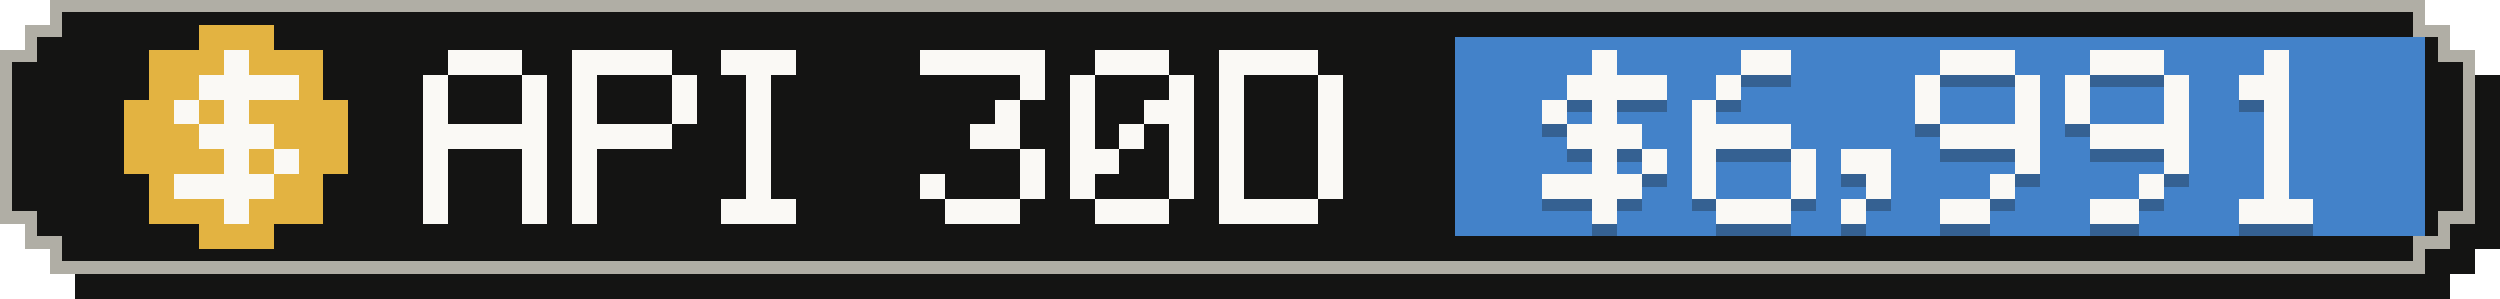
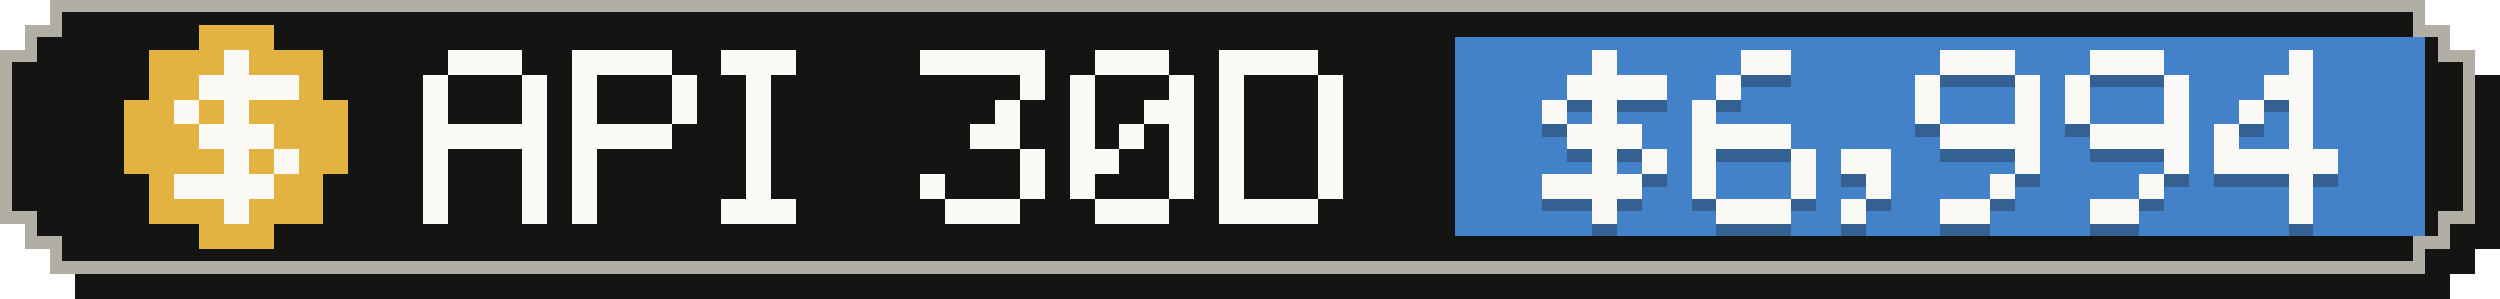
- <svg xmlns="http://www.w3.org/2000/svg" width="201" height="24" viewBox="0 0 201 24" role="img" aria-label="API-equivalent value, last 30 days: $6,991">
+ <svg xmlns="http://www.w3.org/2000/svg" width="201" height="24" viewBox="0 0 201 24" role="img" aria-label="API-equivalent value, last 30 days: $6,994">
  <g shape-rendering="crispEdges">
    <path fill="#141413" d="M6,2 H197 V4 H199 V6 H201 V20 H199 V22 H197 V24 H6 V22 H4 V20 H2 V6 H4 V4 H6 Z" />
    <path fill="#b0aea5" d="M4,0 H195 V2 H197 V4 H199 V18 H197 V20 H195 V22 H4 V20 H2 V18 H0 V4 H2 V2 H4 Z" />
    <path fill="#141413" d="M5,1 H194 V3 H196 V5 H198 V17 H196 V19 H194 V21 H5 V19 H3 V17 H1 V5 H3 V3 H5 Z" />
    <rect fill="#4382c9" x="117" y="3" width="78" height="16" />
    <g fill="#e3b341">
      <rect x="16" y="2" width="6" height="2" />
      <rect x="12" y="4" width="14" height="2" />
      <rect x="12" y="6" width="14" height="2" />
      <rect x="10" y="8" width="18" height="2" />
      <rect x="10" y="10" width="18" height="2" />
      <rect x="10" y="12" width="18" height="2" />
      <rect x="12" y="14" width="14" height="2" />
      <rect x="12" y="16" width="14" height="2" />
      <rect x="16" y="18" width="6" height="2" />
    </g>
    <g fill="#faf9f5">
      <rect x="18" y="4" width="2" height="2" />
      <rect x="16" y="6" width="8" height="2" />
      <rect x="14" y="8" width="2" height="2" />
      <rect x="18" y="8" width="2" height="2" />
      <rect x="16" y="10" width="6" height="2" />
      <rect x="18" y="12" width="2" height="2" />
      <rect x="22" y="12" width="2" height="2" />
      <rect x="14" y="14" width="8" height="2" />
      <rect x="18" y="16" width="2" height="2" />
    </g>
    <g fill="#faf9f5">
      <rect x="36" y="4" width="6" height="2" />
      <rect x="34" y="6" width="2" height="2" />
      <rect x="42" y="6" width="2" height="2" />
      <rect x="34" y="8" width="2" height="2" />
      <rect x="42" y="8" width="2" height="2" />
      <rect x="34" y="10" width="10" height="2" />
      <rect x="34" y="12" width="2" height="2" />
      <rect x="42" y="12" width="2" height="2" />
      <rect x="34" y="14" width="2" height="2" />
      <rect x="42" y="14" width="2" height="2" />
      <rect x="34" y="16" width="2" height="2" />
      <rect x="42" y="16" width="2" height="2" />
      <rect x="46" y="4" width="8" height="2" />
      <rect x="46" y="6" width="2" height="2" />
      <rect x="54" y="6" width="2" height="2" />
      <rect x="46" y="8" width="2" height="2" />
      <rect x="54" y="8" width="2" height="2" />
      <rect x="46" y="10" width="8" height="2" />
      <rect x="46" y="12" width="2" height="2" />
      <rect x="46" y="14" width="2" height="2" />
      <rect x="46" y="16" width="2" height="2" />
      <rect x="58" y="4" width="6" height="2" />
      <rect x="60" y="6" width="2" height="2" />
      <rect x="60" y="8" width="2" height="2" />
      <rect x="60" y="10" width="2" height="2" />
      <rect x="60" y="12" width="2" height="2" />
      <rect x="60" y="14" width="2" height="2" />
      <rect x="58" y="16" width="6" height="2" />
      <rect x="74" y="4" width="10" height="2" />
      <rect x="82" y="6" width="2" height="2" />
      <rect x="80" y="8" width="2" height="2" />
      <rect x="78" y="10" width="4" height="2" />
      <rect x="82" y="12" width="2" height="2" />
      <rect x="74" y="14" width="2" height="2" />
      <rect x="82" y="14" width="2" height="2" />
      <rect x="76" y="16" width="6" height="2" />
      <rect x="88" y="4" width="6" height="2" />
      <rect x="86" y="6" width="2" height="2" />
      <rect x="94" y="6" width="2" height="2" />
      <rect x="86" y="8" width="2" height="2" />
      <rect x="92" y="8" width="4" height="2" />
      <rect x="86" y="10" width="2" height="2" />
      <rect x="90" y="10" width="2" height="2" />
      <rect x="94" y="10" width="2" height="2" />
      <rect x="86" y="12" width="4" height="2" />
      <rect x="94" y="12" width="2" height="2" />
      <rect x="86" y="14" width="2" height="2" />
      <rect x="94" y="14" width="2" height="2" />
      <rect x="88" y="16" width="6" height="2" />
      <rect x="98" y="4" width="8" height="2" />
      <rect x="98" y="6" width="2" height="2" />
      <rect x="106" y="6" width="2" height="2" />
      <rect x="98" y="8" width="2" height="2" />
      <rect x="106" y="8" width="2" height="2" />
      <rect x="98" y="10" width="2" height="2" />
      <rect x="106" y="10" width="2" height="2" />
      <rect x="98" y="12" width="2" height="2" />
      <rect x="106" y="12" width="2" height="2" />
      <rect x="98" y="14" width="2" height="2" />
      <rect x="106" y="14" width="2" height="2" />
      <rect x="98" y="16" width="8" height="2" />
    </g>
    <g fill="#141413" fill-opacity=".3">
      <rect x="128" y="5" width="2" height="2" />
      <rect x="126" y="7" width="8" height="2" />
      <rect x="124" y="9" width="2" height="2" />
      <rect x="128" y="9" width="2" height="2" />
      <rect x="126" y="11" width="6" height="2" />
      <rect x="128" y="13" width="2" height="2" />
      <rect x="132" y="13" width="2" height="2" />
      <rect x="124" y="15" width="8" height="2" />
      <rect x="128" y="17" width="2" height="2" />
      <rect x="140" y="5" width="4" height="2" />
      <rect x="138" y="7" width="2" height="2" />
      <rect x="136" y="9" width="2" height="2" />
      <rect x="136" y="11" width="8" height="2" />
      <rect x="136" y="13" width="2" height="2" />
      <rect x="144" y="13" width="2" height="2" />
      <rect x="136" y="15" width="2" height="2" />
      <rect x="144" y="15" width="2" height="2" />
      <rect x="138" y="17" width="6" height="2" />
      <rect x="148" y="13" width="4" height="2" />
      <rect x="150" y="15" width="2" height="2" />
      <rect x="148" y="17" width="2" height="2" />
      <rect x="156" y="5" width="6" height="2" />
      <rect x="154" y="7" width="2" height="2" />
      <rect x="162" y="7" width="2" height="2" />
      <rect x="154" y="9" width="2" height="2" />
      <rect x="162" y="9" width="2" height="2" />
      <rect x="156" y="11" width="8" height="2" />
      <rect x="162" y="13" width="2" height="2" />
      <rect x="160" y="15" width="2" height="2" />
      <rect x="156" y="17" width="4" height="2" />
      <rect x="168" y="5" width="6" height="2" />
      <rect x="166" y="7" width="2" height="2" />
      <rect x="174" y="7" width="2" height="2" />
      <rect x="166" y="9" width="2" height="2" />
      <rect x="174" y="9" width="2" height="2" />
      <rect x="168" y="11" width="8" height="2" />
      <rect x="174" y="13" width="2" height="2" />
      <rect x="172" y="15" width="2" height="2" />
      <rect x="168" y="17" width="4" height="2" />
-       <rect x="182" y="5" width="2" height="2" />
-       <rect x="180" y="7" width="4" height="2" />
-       <rect x="182" y="9" width="2" height="2" />
-       <rect x="182" y="11" width="2" height="2" />
-       <rect x="182" y="13" width="2" height="2" />
-       <rect x="182" y="15" width="2" height="2" />
-       <rect x="180" y="17" width="6" height="2" />
+       <rect x="184" y="5" width="2" height="2" />
+       <rect x="182" y="7" width="4" height="2" />
+       <rect x="180" y="9" width="2" height="2" />
+       <rect x="184" y="9" width="2" height="2" />
+       <rect x="178" y="11" width="2" height="2" />
+       <rect x="184" y="11" width="2" height="2" />
+       <rect x="178" y="13" width="10" height="2" />
+       <rect x="184" y="15" width="2" height="2" />
+       <rect x="184" y="17" width="2" height="2" />
    </g>
    <g fill="#faf9f5">
      <rect x="128" y="4" width="2" height="2" />
      <rect x="126" y="6" width="8" height="2" />
      <rect x="124" y="8" width="2" height="2" />
      <rect x="128" y="8" width="2" height="2" />
      <rect x="126" y="10" width="6" height="2" />
      <rect x="128" y="12" width="2" height="2" />
      <rect x="132" y="12" width="2" height="2" />
      <rect x="124" y="14" width="8" height="2" />
      <rect x="128" y="16" width="2" height="2" />
      <rect x="140" y="4" width="4" height="2" />
      <rect x="138" y="6" width="2" height="2" />
      <rect x="136" y="8" width="2" height="2" />
      <rect x="136" y="10" width="8" height="2" />
      <rect x="136" y="12" width="2" height="2" />
      <rect x="144" y="12" width="2" height="2" />
      <rect x="136" y="14" width="2" height="2" />
      <rect x="144" y="14" width="2" height="2" />
      <rect x="138" y="16" width="6" height="2" />
      <rect x="148" y="12" width="4" height="2" />
      <rect x="150" y="14" width="2" height="2" />
      <rect x="148" y="16" width="2" height="2" />
      <rect x="156" y="4" width="6" height="2" />
      <rect x="154" y="6" width="2" height="2" />
      <rect x="162" y="6" width="2" height="2" />
      <rect x="154" y="8" width="2" height="2" />
      <rect x="162" y="8" width="2" height="2" />
      <rect x="156" y="10" width="8" height="2" />
      <rect x="162" y="12" width="2" height="2" />
      <rect x="160" y="14" width="2" height="2" />
      <rect x="156" y="16" width="4" height="2" />
      <rect x="168" y="4" width="6" height="2" />
      <rect x="166" y="6" width="2" height="2" />
      <rect x="174" y="6" width="2" height="2" />
      <rect x="166" y="8" width="2" height="2" />
      <rect x="174" y="8" width="2" height="2" />
      <rect x="168" y="10" width="8" height="2" />
      <rect x="174" y="12" width="2" height="2" />
      <rect x="172" y="14" width="2" height="2" />
      <rect x="168" y="16" width="4" height="2" />
-       <rect x="182" y="4" width="2" height="2" />
-       <rect x="180" y="6" width="4" height="2" />
-       <rect x="182" y="8" width="2" height="2" />
-       <rect x="182" y="10" width="2" height="2" />
-       <rect x="182" y="12" width="2" height="2" />
-       <rect x="182" y="14" width="2" height="2" />
-       <rect x="180" y="16" width="6" height="2" />
+       <rect x="184" y="4" width="2" height="2" />
+       <rect x="182" y="6" width="4" height="2" />
+       <rect x="180" y="8" width="2" height="2" />
+       <rect x="184" y="8" width="2" height="2" />
+       <rect x="178" y="10" width="2" height="2" />
+       <rect x="184" y="10" width="2" height="2" />
+       <rect x="178" y="12" width="10" height="2" />
+       <rect x="184" y="14" width="2" height="2" />
+       <rect x="184" y="16" width="2" height="2" />
    </g>
  </g>
</svg>
